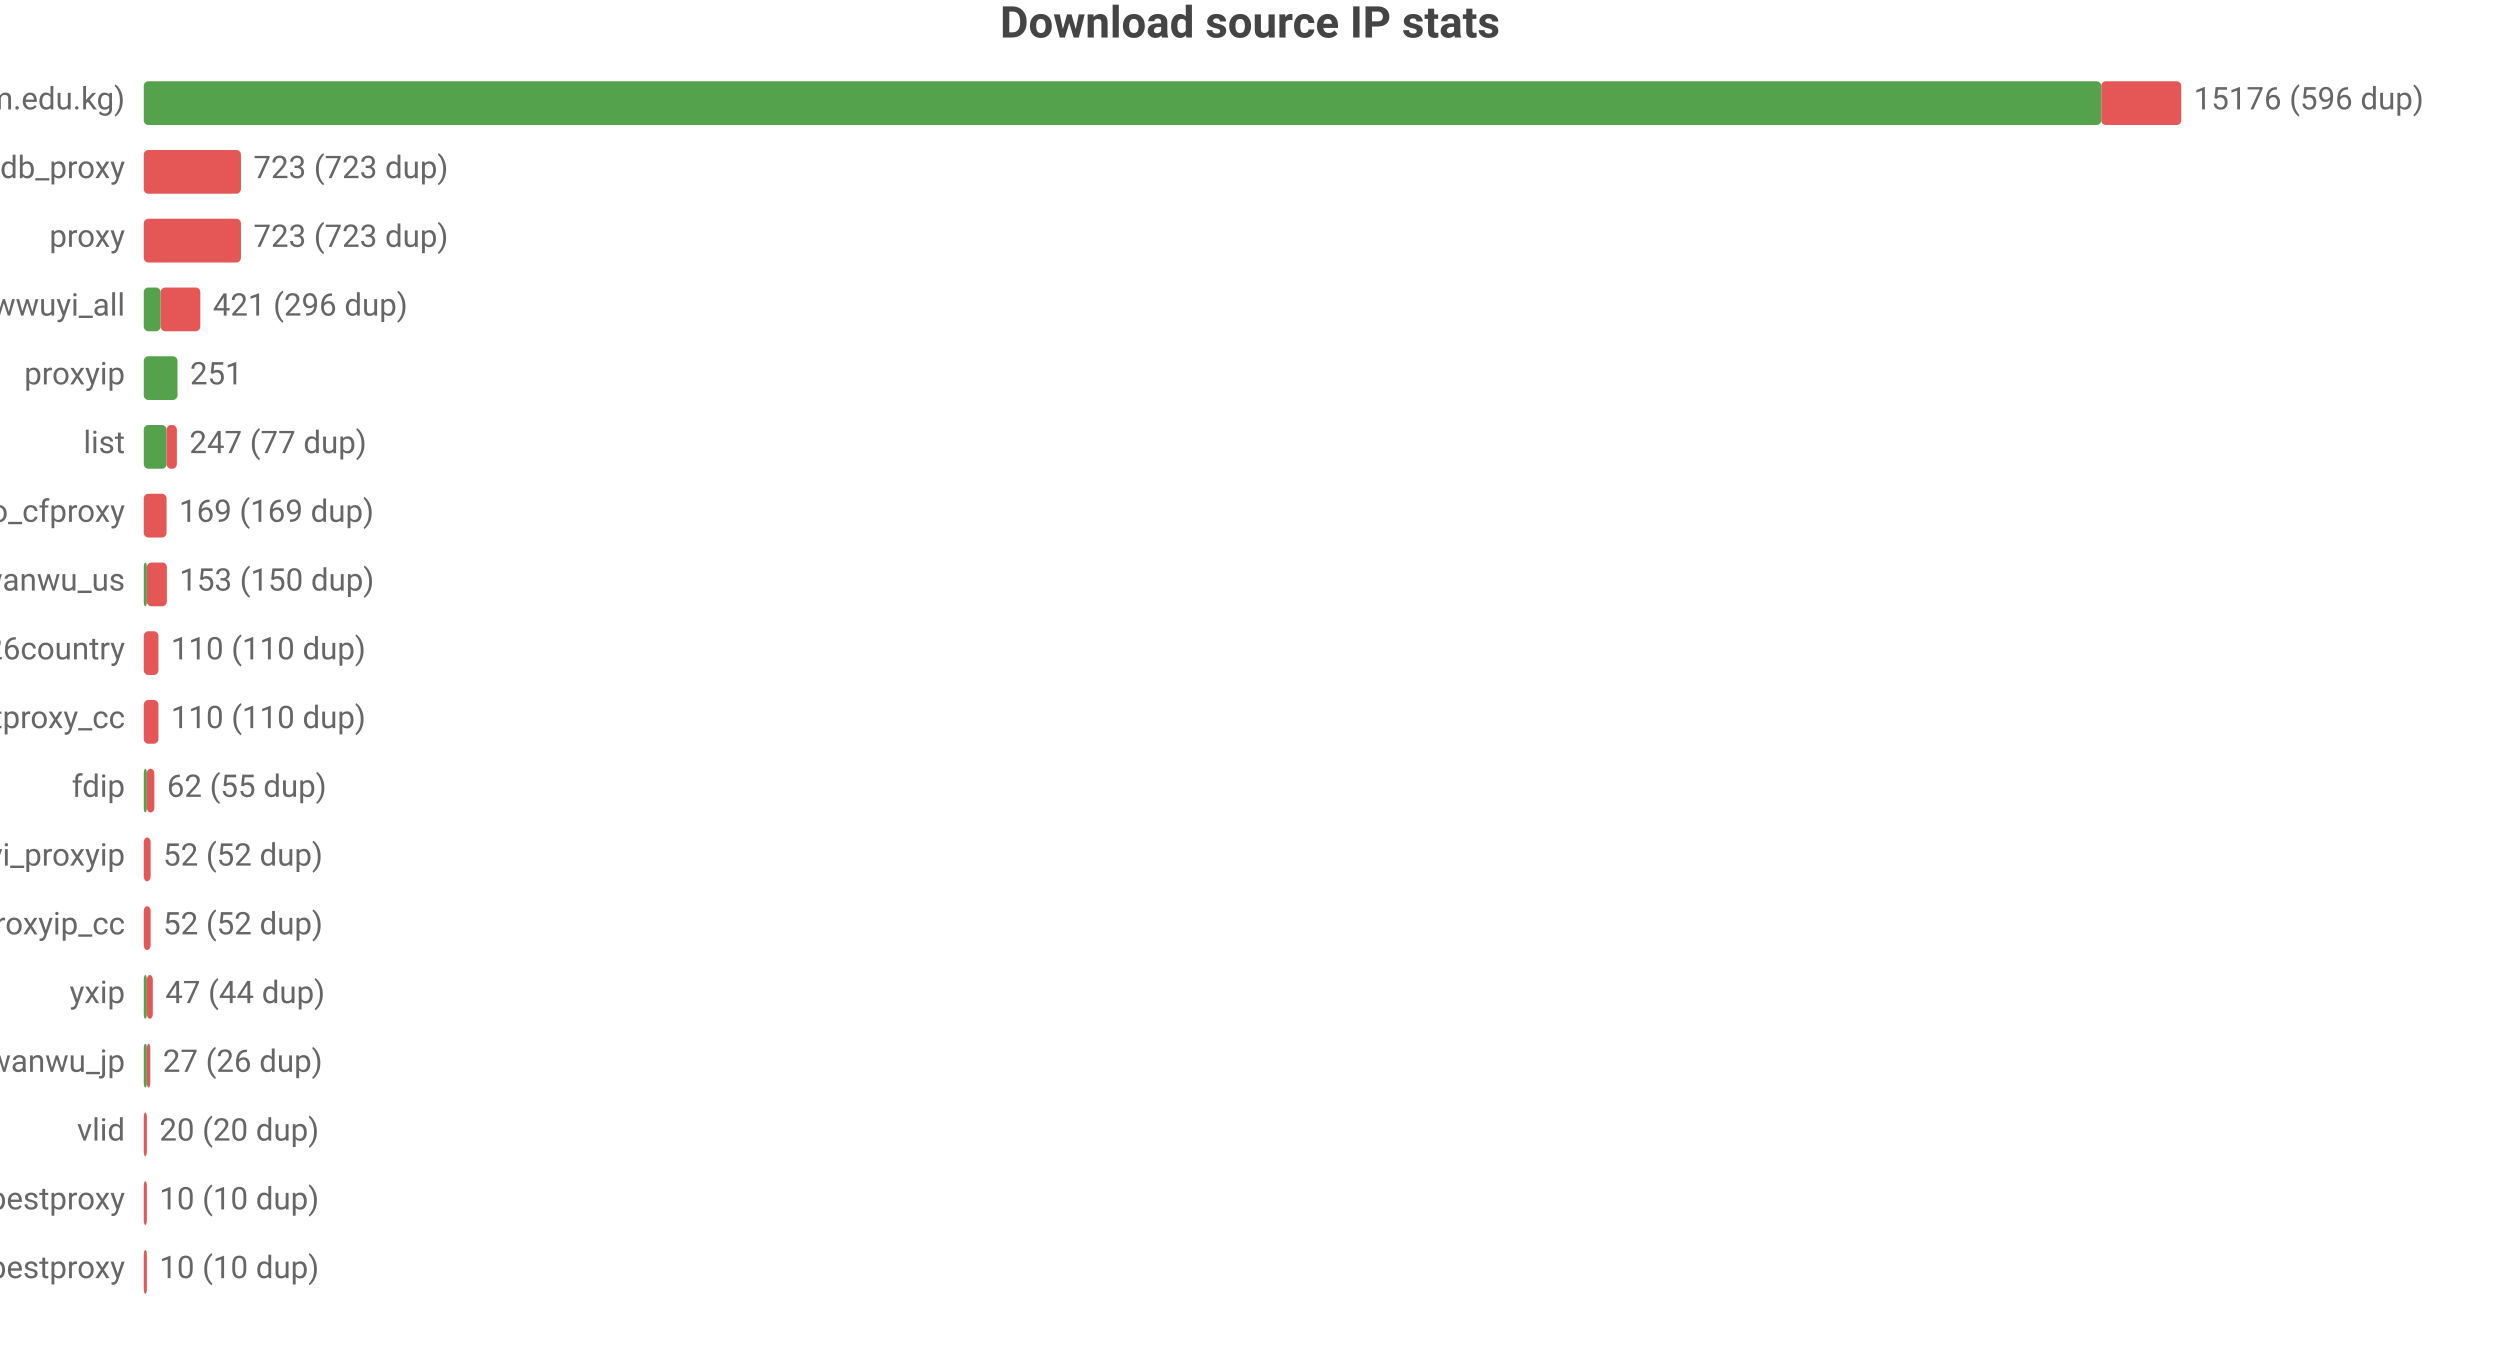
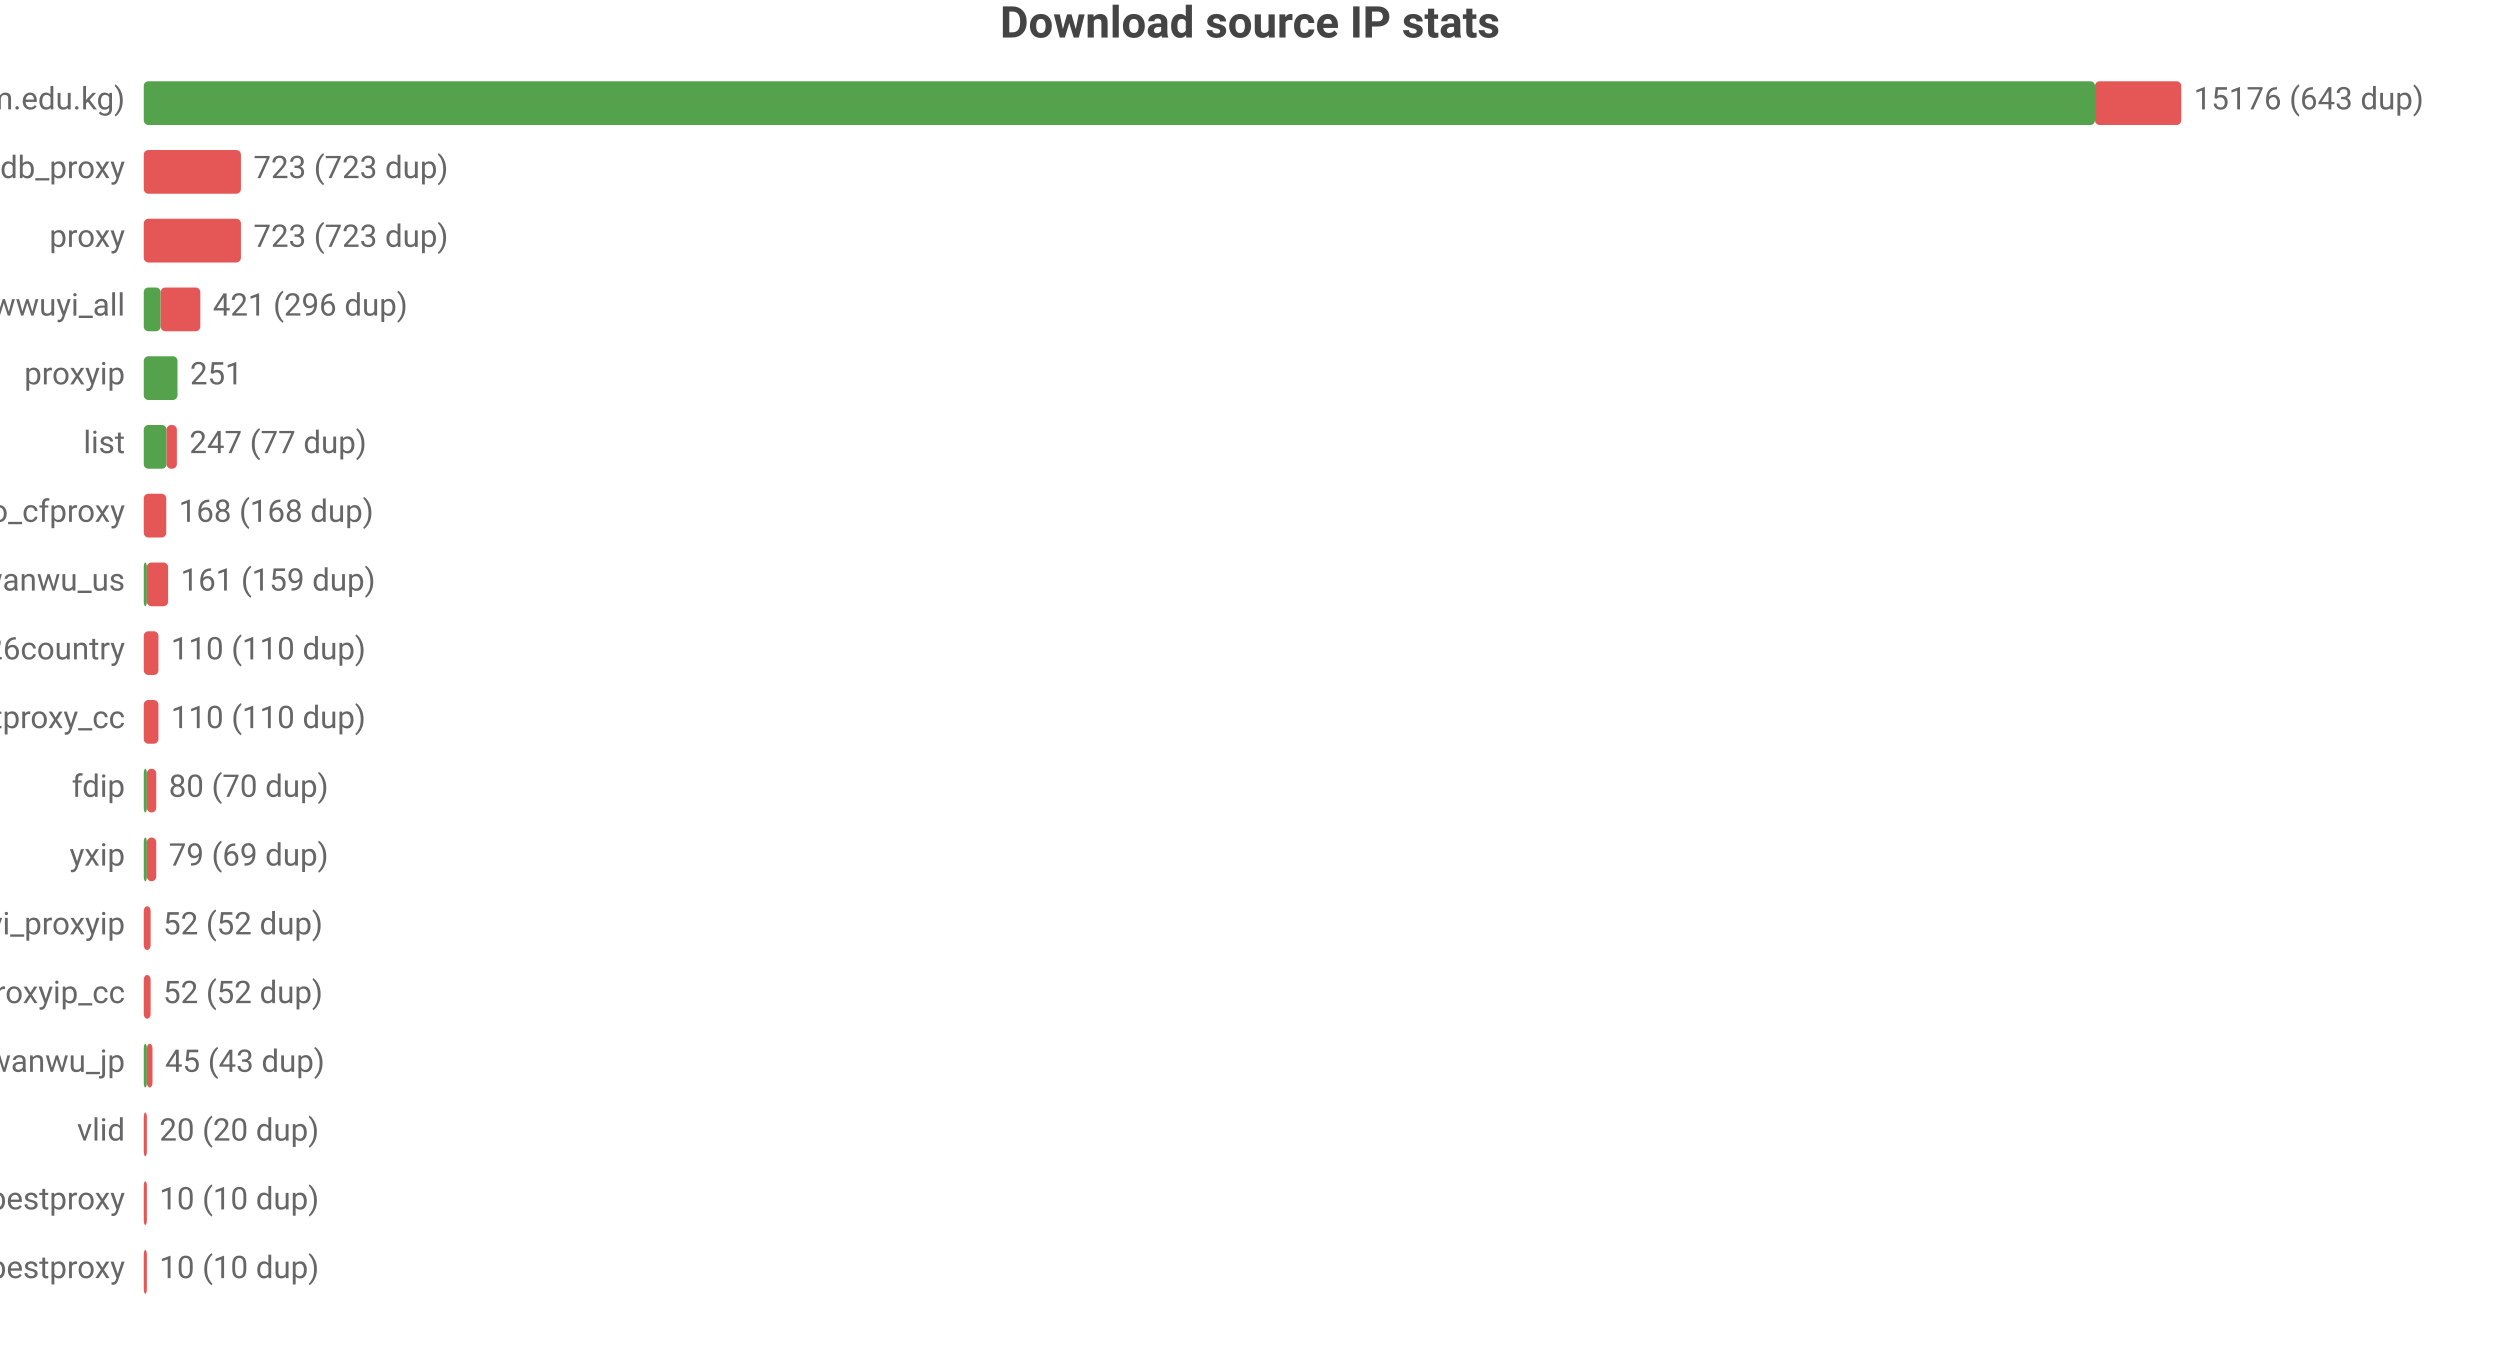
<svg xmlns="http://www.w3.org/2000/svg" width="800" height="432" viewBox="0 0 800 432">
  <rect width="800" height="432" fill="#ffffff" />
  <style>text{font-family:system-ui,-apple-system,'Segoe UI',Roboto,'PingFang SC','Microsoft YaHei','Noto Sans CJK SC',sans-serif}.g{stroke:#e8e8e8;stroke-width:1}.a{stroke:#999;stroke-width:1}.t{font-size:10px;fill:#666}.m{font-size:10px;text-anchor:middle;fill:#666}.e{font-size:10px;text-anchor:end;fill:#666}.l{font-size:11px;fill:#333}.tt{font-size:14px;font-weight:600;text-anchor:middle;fill:#444}.em{font-size:13px;text-anchor:middle;fill:#999}</style>
  <text class="tt" x="400.0" y="12">Download source IP stats</text>
  <text class="e" x="40" y="35">main (zip.cm.edu.kg)</text>
-   <rect x="46" y="26" width="626.4" height="14" fill="#54a24b" rx="1.5" />
-   <rect x="672.4" y="26" width="25.6" height="14" fill="#e45756" rx="1.5" />
-   <text class="t" x="702" y="35">15176 (596 dup)</text>
+   <rect x="46" y="26" width="624.4" height="14" fill="#54a24b" rx="1.5" />
+   <rect x="670.4" y="26" width="27.6" height="14" fill="#e45756" rx="1.5" />
+   <text class="t" x="702" y="35">15176 (643 dup)</text>
  <text class="e" x="40" y="57">ipdb_proxy</text>
  <rect x="46" y="48" width="31.1" height="14" fill="#e45756" rx="1.5" />
  <text class="t" x="81.1" y="57">723 (723 dup)</text>
  <text class="e" x="40" y="79">proxy</text>
  <rect x="46" y="70" width="31.1" height="14" fill="#e45756" rx="1.5" />
  <text class="t" x="81.1" y="79">723 (723 dup)</text>
  <text class="e" x="40" y="101">wwuyi_all</text>
  <rect x="46" y="92" width="5.4" height="14" fill="#54a24b" rx="1.5" />
  <rect x="51.4" y="92" width="12.7" height="14" fill="#e45756" rx="1.5" />
  <text class="t" x="68.1" y="101">421 (296 dup)</text>
  <text class="e" x="40" y="123">proxyip</text>
  <rect x="46" y="114" width="10.8" height="14" fill="#54a24b" rx="1.5" />
  <text class="t" x="60.8" y="123">251</text>
  <text class="e" x="40" y="145">list</text>
  <rect x="46" y="136" width="7.3" height="14" fill="#54a24b" rx="1.5" />
  <rect x="53.3" y="136" width="3.3" height="14" fill="#e45756" rx="1.5" />
  <text class="t" x="60.6" y="145">247 (77 dup)</text>
  <text class="e" x="40" y="167">leilao_cfproxy</text>
-   <rect x="46" y="158" width="7.3" height="14" fill="#e45756" rx="1.5" />
-   <text class="t" x="57.3" y="167">169 (169 dup)</text>
+   <rect x="46" y="158" width="7.2" height="14" fill="#e45756" rx="1.5" />
+   <text class="t" x="57.2" y="167">168 (168 dup)</text>
  <text class="e" x="40" y="189">wanwu_us</text>
  <rect x="46" y="180" width="1" height="14" fill="#54a24b" rx="1.5" />
-   <rect x="47" y="180" width="6.4" height="14" fill="#e45756" rx="1.5" />
-   <text class="t" x="57.4" y="189">153 (150 dup)</text>
+   <rect x="47" y="180" width="6.8" height="14" fill="#e45756" rx="1.5" />
+   <text class="t" x="57.8" y="189">161 (159 dup)</text>
  <text class="e" x="40" y="211">bestproxy%26country</text>
  <rect x="46" y="202" width="4.7" height="14" fill="#e45756" rx="1.5" />
  <text class="t" x="54.7" y="211">110 (110 dup)</text>
  <text class="e" x="40" y="233">ipdb_bestproxy_cc</text>
  <rect x="46" y="224" width="4.7" height="14" fill="#e45756" rx="1.5" />
  <text class="t" x="54.7" y="233">110 (110 dup)</text>
  <text class="e" x="40" y="255">fdip</text>
  <rect x="46" y="246" width="1" height="14" fill="#54a24b" rx="1.5" />
-   <rect x="47" y="246" width="2.4" height="14" fill="#e45756" rx="1.5" />
-   <text class="t" x="53.4" y="255">62 (55 dup)</text>
-   <text class="e" x="40" y="277">wwuyi_proxyip</text>
-   <rect x="46" y="268" width="2.2" height="14" fill="#e45756" rx="1.5" />
-   <text class="t" x="52.2" y="277">52 (52 dup)</text>
-   <text class="e" x="40" y="299">wwuyi_proxyip_cc</text>
+   <rect x="47" y="246" width="3.0" height="14" fill="#e45756" rx="1.5" />
+   <text class="t" x="54.0" y="255">80 (70 dup)</text>
+   <text class="e" x="40" y="277">yxip</text>
+   <rect x="46" y="268" width="1" height="14" fill="#54a24b" rx="1.5" />
+   <rect x="47" y="268" width="3.0" height="14" fill="#e45756" rx="1.5" />
+   <text class="t" x="54.0" y="277">79 (69 dup)</text>
+   <text class="e" x="40" y="299">wwuyi_proxyip</text>
  <rect x="46" y="290" width="2.2" height="14" fill="#e45756" rx="1.5" />
  <text class="t" x="52.2" y="299">52 (52 dup)</text>
-   <text class="e" x="40" y="321">yxip</text>
-   <rect x="46" y="312" width="1" height="14" fill="#54a24b" rx="1.5" />
-   <rect x="47" y="312" width="1.9" height="14" fill="#e45756" rx="1.5" />
-   <text class="t" x="52.9" y="321">47 (44 dup)</text>
+   <text class="e" x="40" y="321">wwuyi_proxyip_cc</text>
+   <rect x="46" y="312" width="2.2" height="14" fill="#e45756" rx="1.5" />
+   <text class="t" x="52.2" y="321">52 (52 dup)</text>
  <text class="e" x="40" y="343">wanwu_jp</text>
  <rect x="46" y="334" width="1" height="14" fill="#54a24b" rx="1.5" />
-   <rect x="47" y="334" width="1.1" height="14" fill="#e45756" rx="1.5" />
-   <text class="t" x="52.1" y="343">27 (26 dup)</text>
+   <rect x="47" y="334" width="1.8" height="14" fill="#e45756" rx="1.5" />
+   <text class="t" x="52.8" y="343">45 (43 dup)</text>
  <text class="e" x="40" y="365">vlid</text>
  <rect x="46" y="356" width="1" height="14" fill="#e45756" rx="1.5" />
  <text class="t" x="51" y="365">20 (20 dup)</text>
  <text class="e" x="40" y="387">bestproxy</text>
  <rect x="46" y="378" width="1" height="14" fill="#e45756" rx="1.5" />
  <text class="t" x="51" y="387">10 (10 dup)</text>
  <text class="e" x="40" y="409">ipdb_bestproxy</text>
  <rect x="46" y="400" width="1" height="14" fill="#e45756" rx="1.5" />
  <text class="t" x="51" y="409">10 (10 dup)</text>
</svg>
